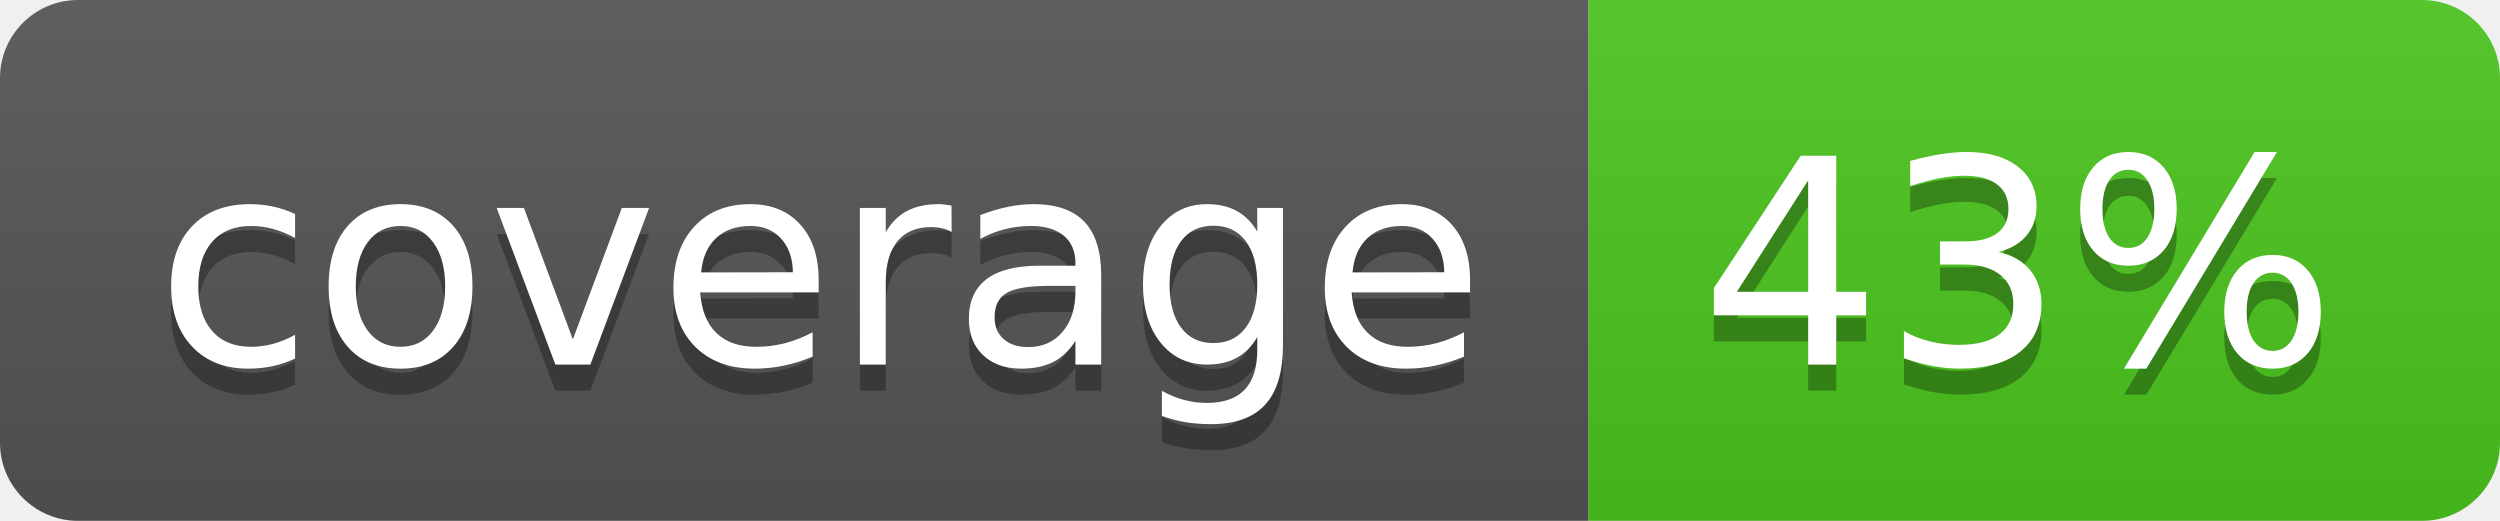
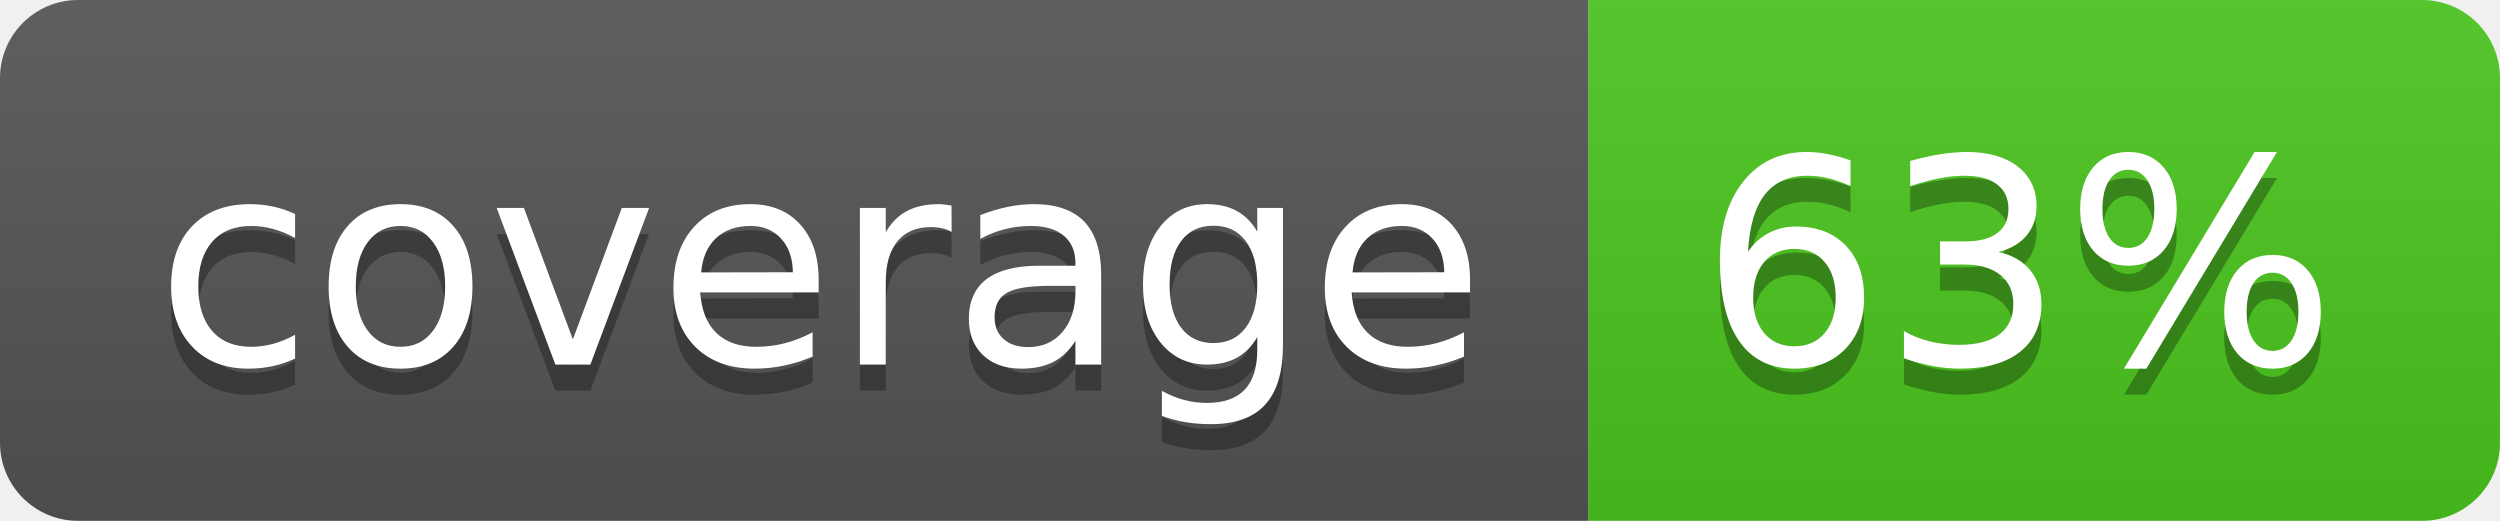
<svg xmlns="http://www.w3.org/2000/svg" width="96" height="20">
  <linearGradient id="b" x2="0" y2="100%">
    <stop offset="0" stop-color="#bbb" stop-opacity=".1" />
    <stop offset="1" stop-opacity=".1" />
  </linearGradient>
  <clipPath id="a">
    <rect width="96" height="20" rx="3" fill="#fff" />
  </clipPath>
  <g clip-path="url(#a)">
    <path fill="#555" d="M0 0h61v20H0z" />
    <path fill="#4CC61E" d="M61 0h35v20H61z" />
    <path fill="url(#b)" d="M0 0h96v20H0z" />
  </g>
  <g fill="#fff" text-anchor="middle" font-family="DejaVu Sans,Verdana,Geneva,sans-serif" font-size="110">
    <text x="315" y="150" fill="#010101" fill-opacity=".3" transform="scale(.1)" textLength="510">coverage</text>
    <text x="315" y="140" transform="scale(.1)" textLength="510">coverage</text>
-     <text x="775" y="150" fill="#010101" fill-opacity=".3" transform="scale(.1)" textLength="250">43%</text>
-     <text x="775" y="140" transform="scale(.1)" textLength="250">43%</text>
+     <text x="775" y="150" fill="#010101" fill-opacity=".3" transform="scale(.1)" textLength="250">63%</text>
+     <text x="775" y="140" transform="scale(.1)" textLength="250">63%</text>
  </g>
</svg>
